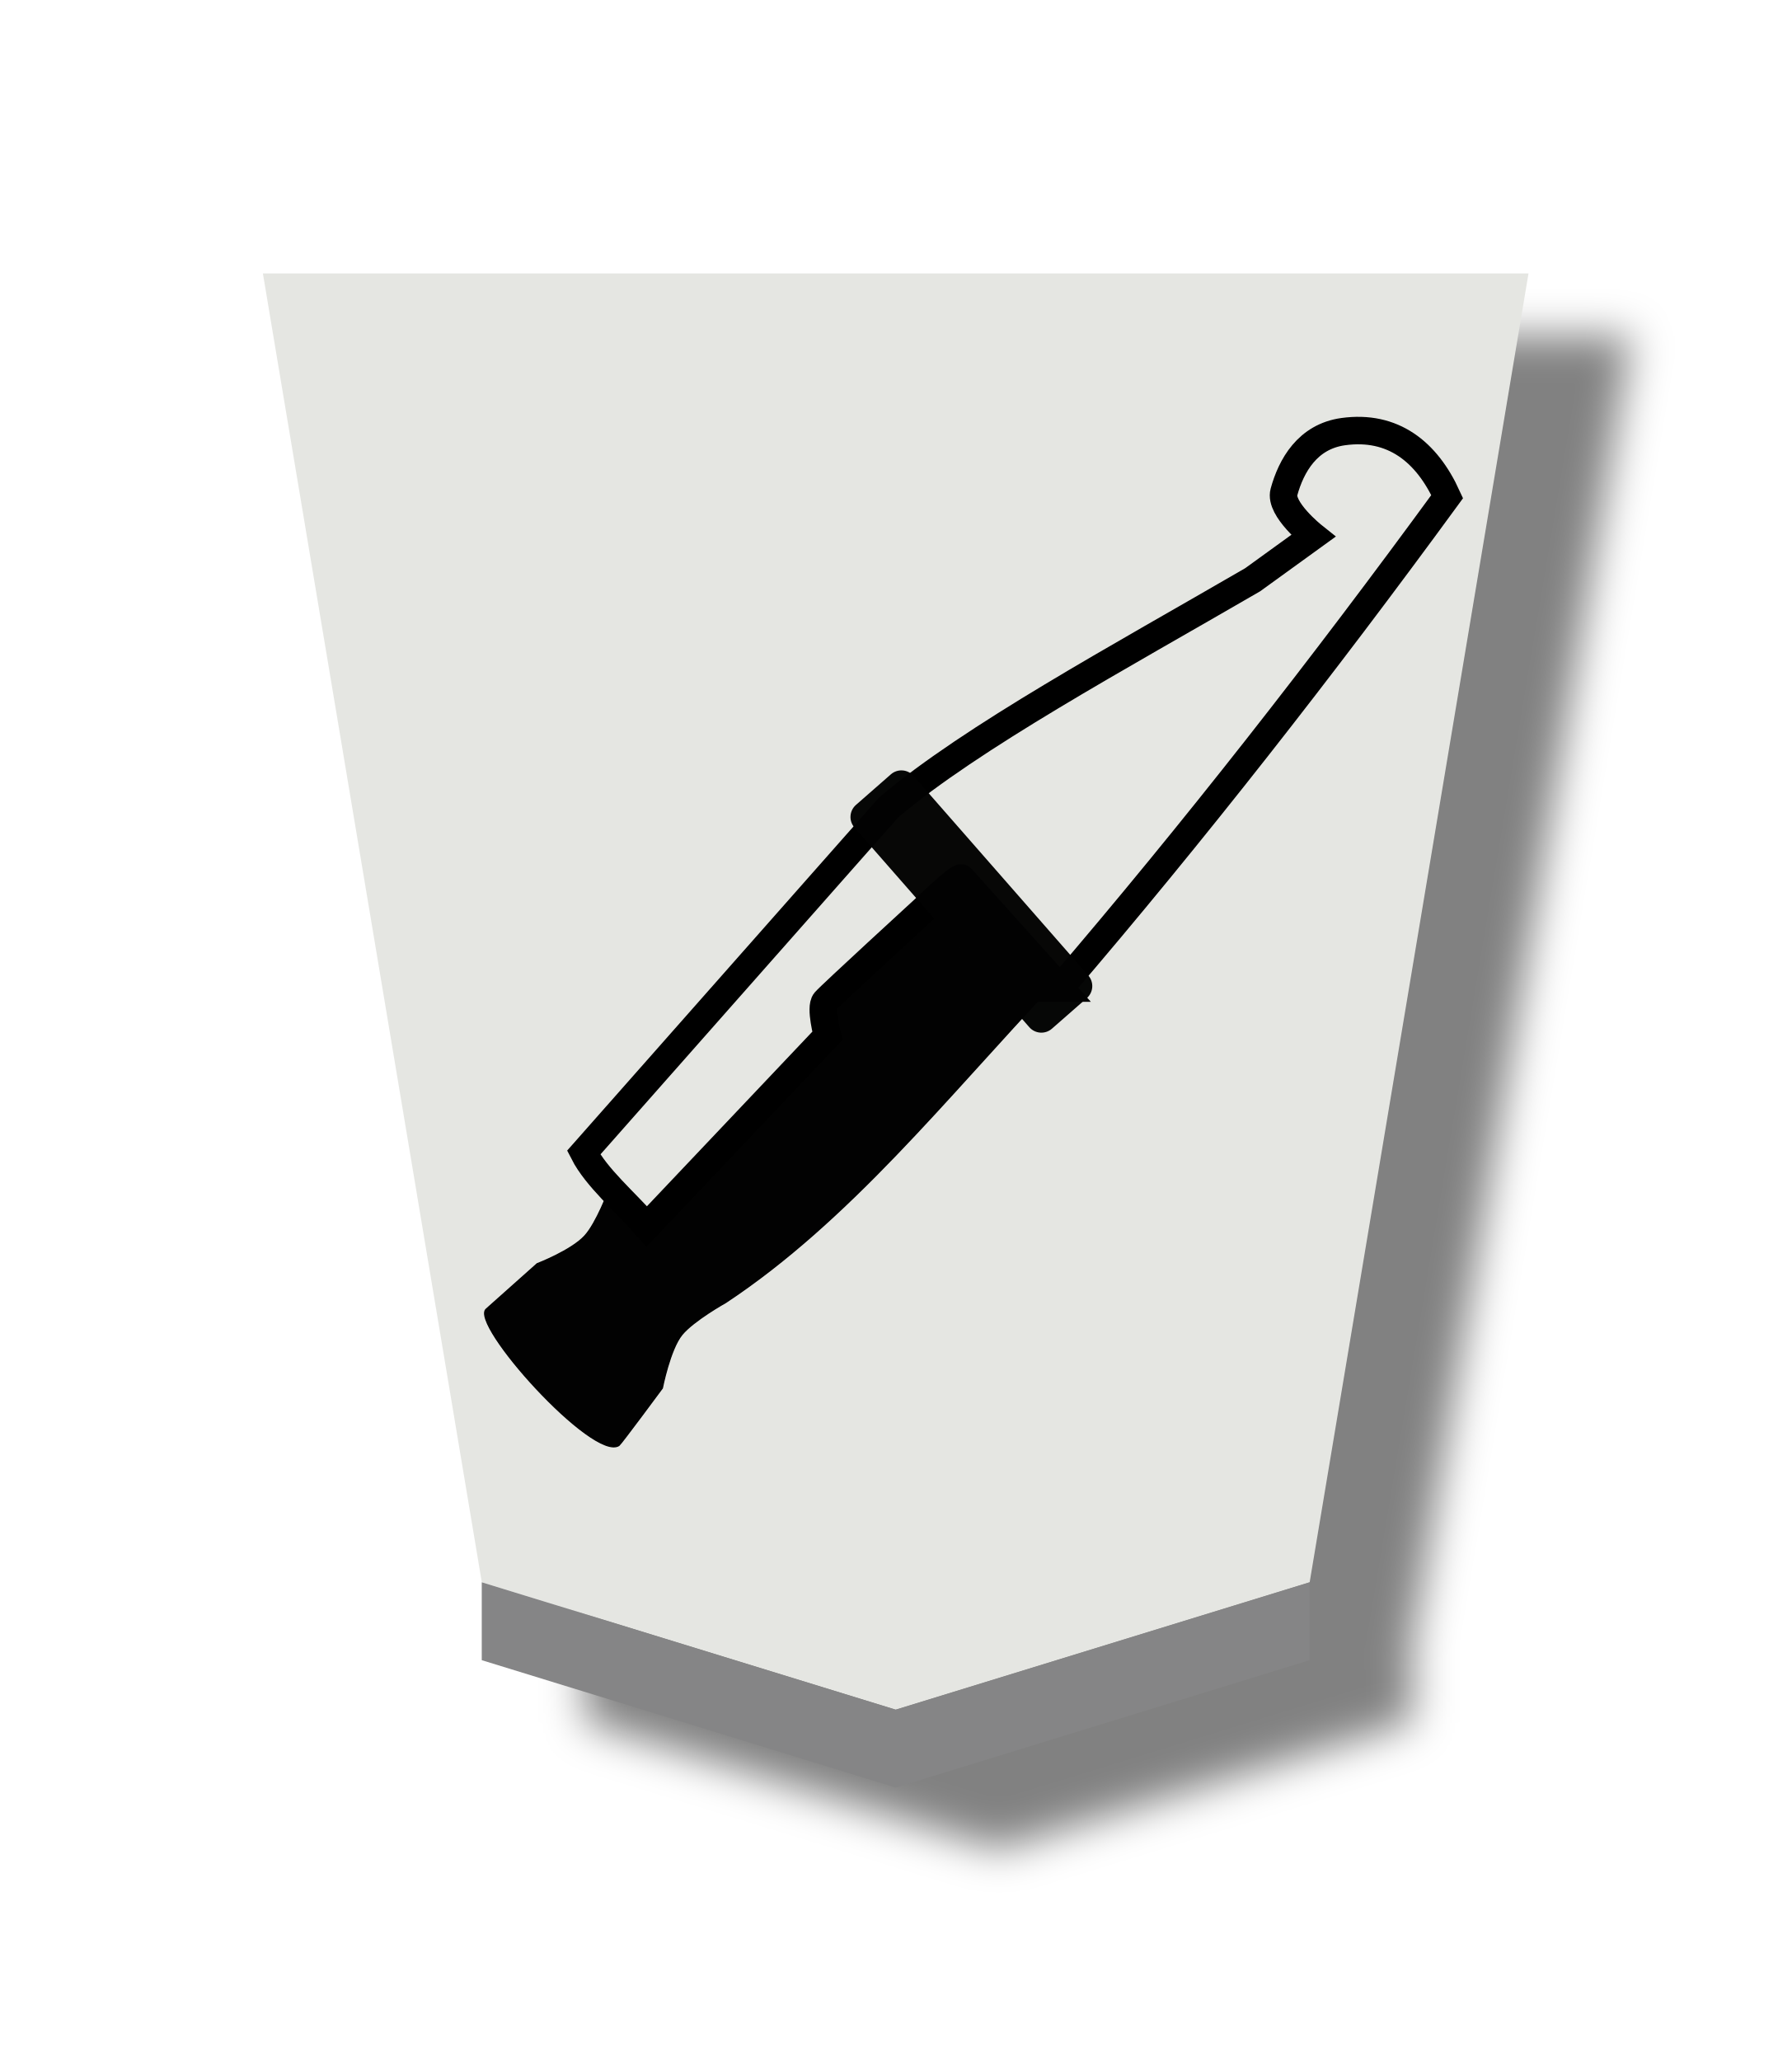
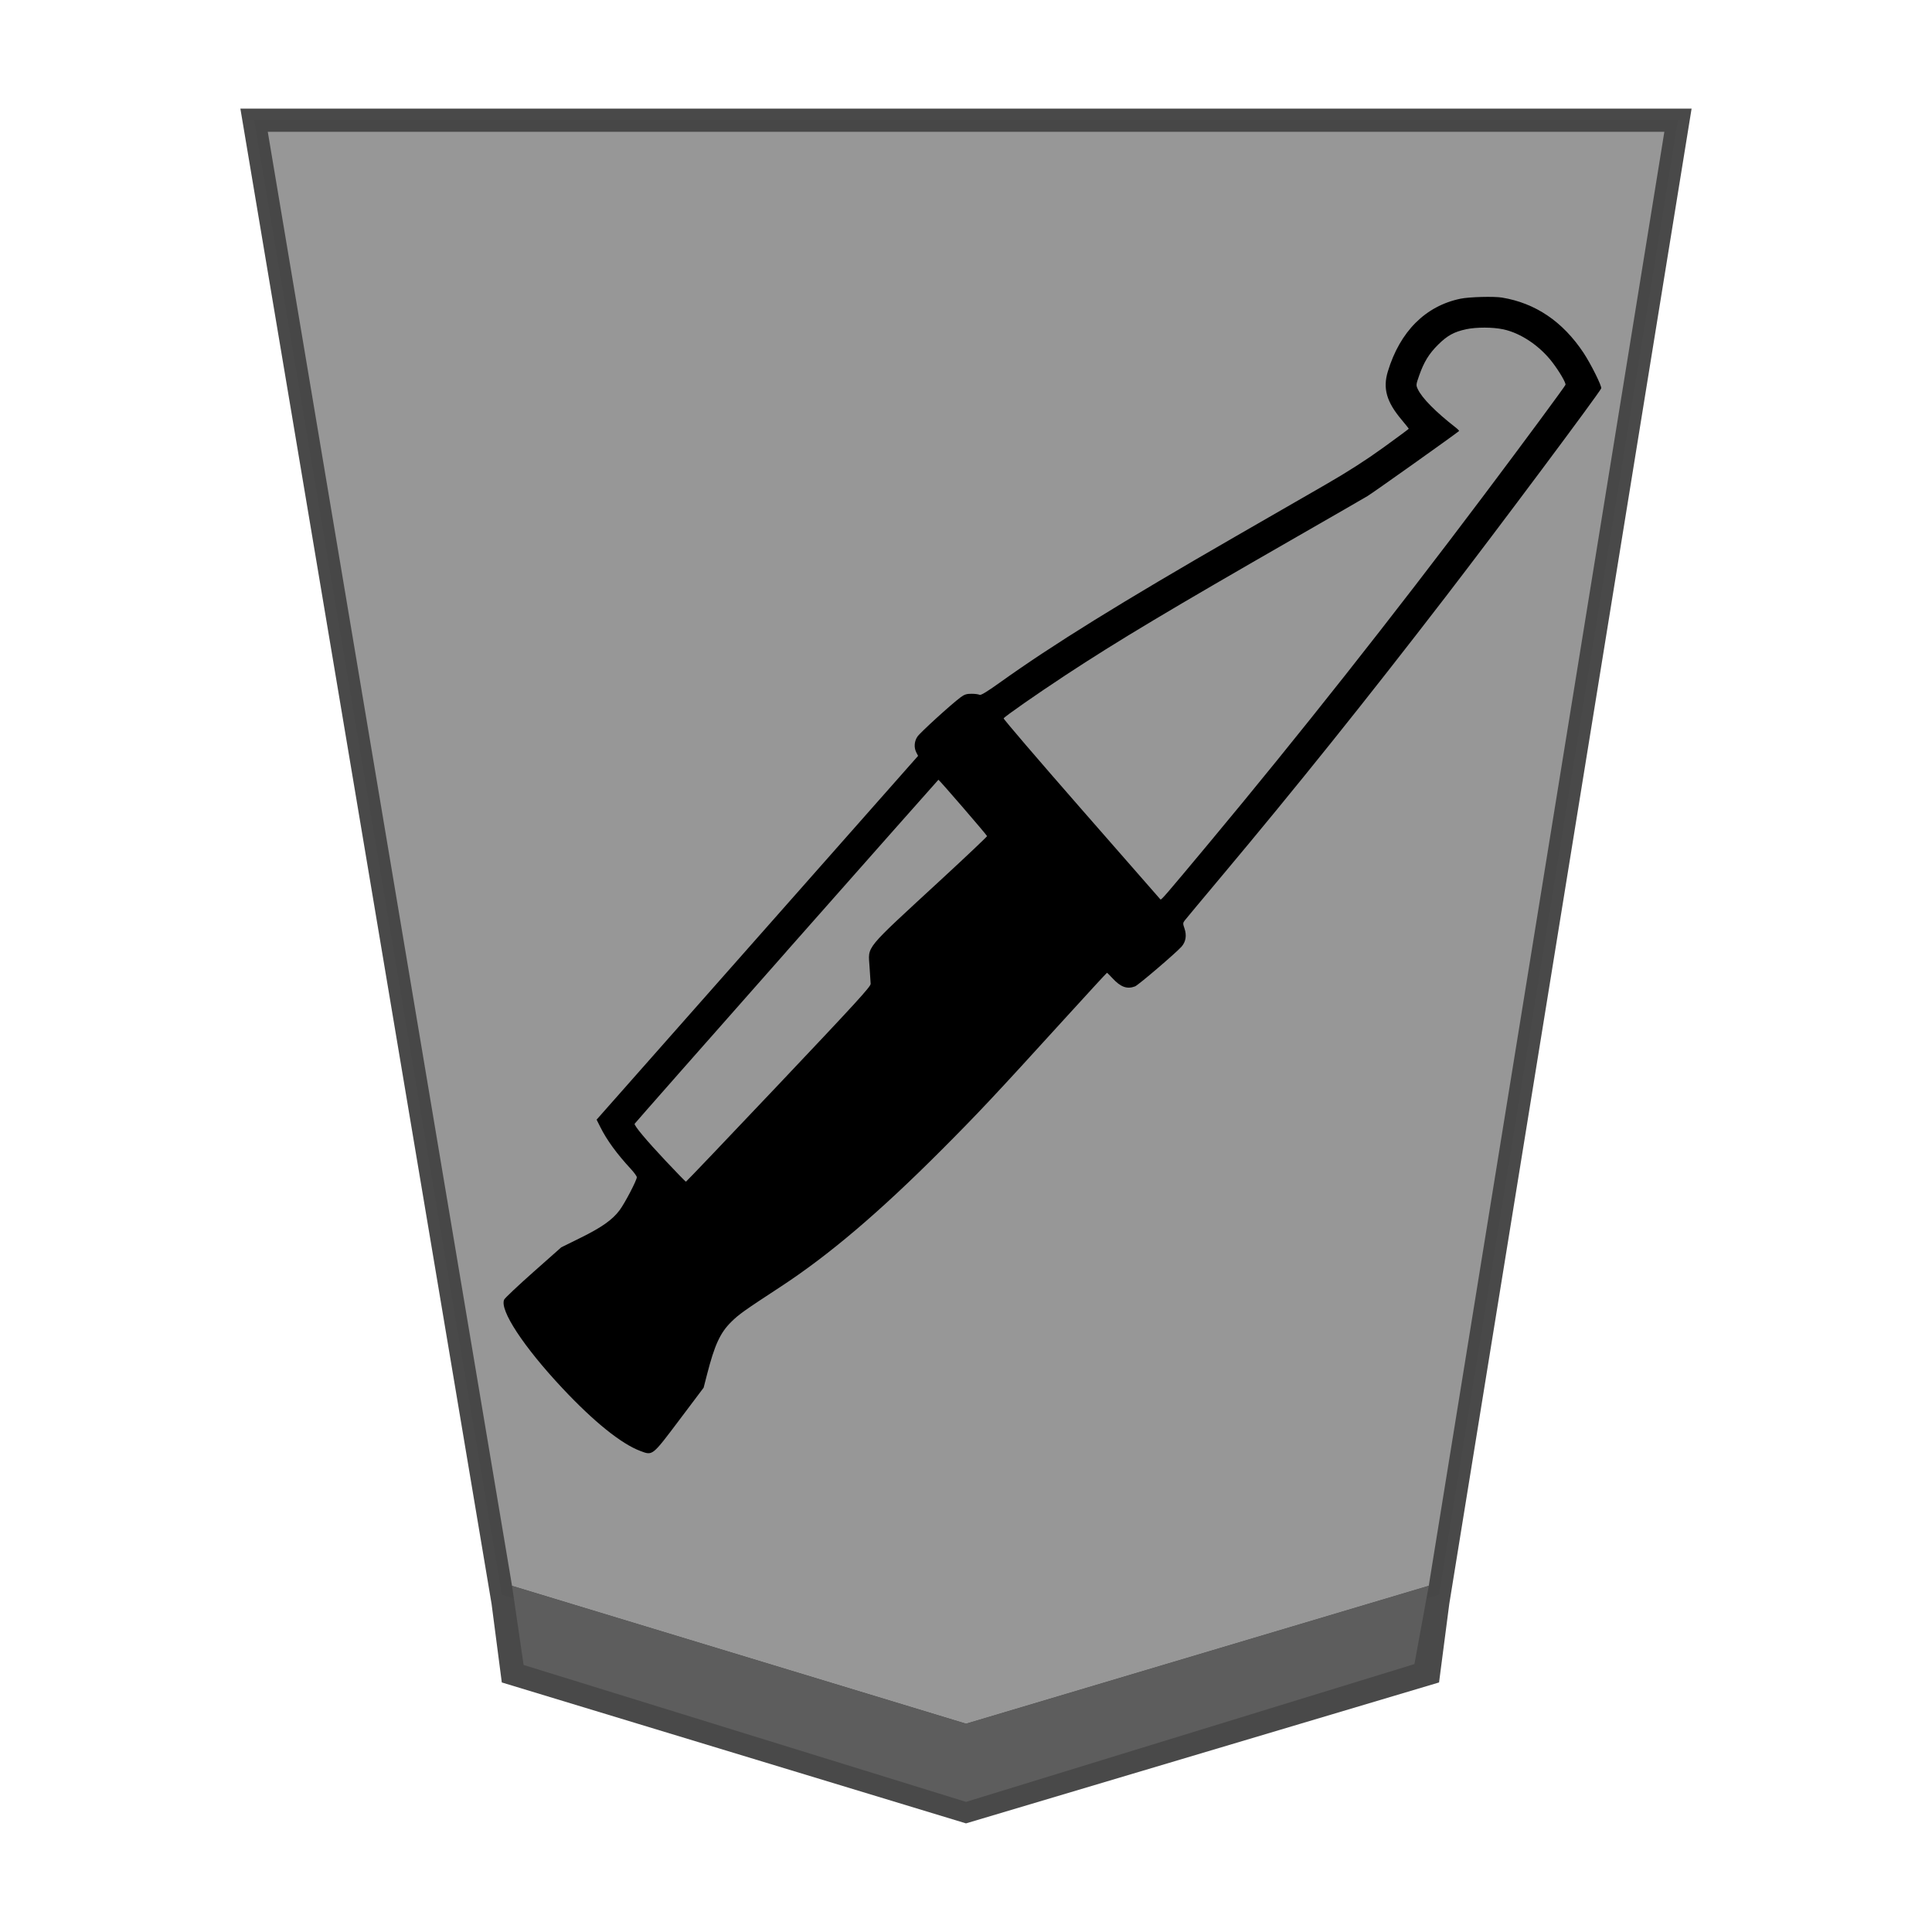
- <svg xmlns="http://www.w3.org/2000/svg" height="60" width="52.157">
-   <filter id="a" color-interpolation-filters="sRGB" height="1.106" width="1.16" x="-.039" y="-.033">
-     <feFlood flood-opacity=".498" result="flood" />
-     <feComposite in="flood" in2="SourceGraphic" operator="in" result="composite1" />
-     <feGaussianBlur in="composite1" result="blur" stdDeviation="1" />
-     <feOffset dx="5" dy="3" result="offset" />
-     <feComposite in="SourceGraphic" in2="offset" operator="over" result="composite2" />
-   </filter>
-   <g filter="url(#a)" opacity=".99" transform="matrix(.6 0 0 .6 -143.5467 -106.3601)">
-     <path d="m-37.142-31.01-13.304 4.222-7.034 43.384 40.677 0-7.036-43.383z" fill="#e5e6e2" opacity="1" stroke-width="1" transform="matrix(-1.50987 0 0 -1.463825 226.631 214.8273)" />
-     <path d="m262.623 257.819v-3.78l20.087 6.181 20.087-6.181v3.78l-20.087 6.181z" fill="#848485" opacity="1" />
-   </g>
-   <path d="m30.863 28.764c3.894-4.542 7.639-9.332 11.273-14.306-.596-1.31-1.583-2.093-3.029-1.892-1.04.145-1.513.994-1.723 1.757-.136.494.851 1.28.851 1.28l-1.763 1.275c-3.89 2.259-8.172 4.573-10.597 6.627l-8.881 10.051c.371.727 1.21 1.433 1.837 2.148l5.261-5.553s-.222-.818-.066-1c.156-.182 2.888-2.687 2.888-2.687s1.012-.976 1.079-.9c.067.076 2.871 3.2 2.871 3.2z" fill="#e5e6e2" fill-opacity=".992" stroke="#000" stroke-width=".8" />
-   <path d="m30.64 28.69c-3.066 3.245-5.909 6.849-9.51 9.23 0 0-.936.523-1.273.935-.35.428-.571 1.557-.571 1.557s-1.204 1.629-1.262 1.668c-.741.492-4.388-3.565-3.863-3.974l1.478-1.317s.992-.381 1.385-.808c.344-.374.7-1.333.7-1.333l1.094 1.044 5.218-5.268.085-1.29 3.827-3.645z" fill-opacity=".992" stroke="#000" stroke-width=".033" />
-   <rect fill="#020202" height="8.66" opacity=".98" ry=".467" transform="matrix(-.752243 .6588858 -.6588858 -.752243 0 0)" width="2.284" x="-5.125" y="-42.708" />
+ <svg xmlns="http://www.w3.org/2000/svg" viewBox="0 0 60 60" version="1.1" id="svg11" xml:space="preserve">
+   <defs id="defs2">
+     <filter id="1GI_svg__a" color-interpolation-filters="sRGB" x="-0.12" y="-0.317" width="1.492" height="2.031">
+       <feFlood flood-color="#000" flood-opacity=".498" result="flood" id="feFlood1" />
+       <feComposite in="flood" in2="SourceGraphic" operator="in" result="composite1" id="feComposite1" />
+       <feGaussianBlur in="composite1" result="blur" stdDeviation="1" id="feGaussianBlur1" />
+       <feOffset dx="5" dy="3" result="offset" id="feOffset1" />
+       <feComposite in="SourceGraphic" in2="offset" result="composite2" id="feComposite2" />
+     </filter>
+     <filter id="0GI_svg__a" color-interpolation-filters="sRGB" x="-0.039" y="-0.032" width="1.16" height="1.104">
+       <feFlood flood-color="#000" flood-opacity=".498" result="flood" id="feFlood1-9" />
+       <feComposite in="flood" in2="SourceGraphic" operator="in" result="composite1" id="feComposite1-9" />
+       <feGaussianBlur in="composite1" result="blur" stdDeviation="1" id="feGaussianBlur1-6" />
+       <feOffset dx="5" dy="3" result="offset" id="feOffset1-0" />
+       <feComposite in="SourceGraphic" in2="offset" result="composite2" id="feComposite2-8" />
+     </filter>
+   </defs>
+   <path style="color:#000000;opacity:0.99;fill:#959595;fill-opacity:0.992;stroke-width:0.72;-inkscape-stroke:none" d="M 30.001,53.907 44.691,49.529 52.111,3.732 H 7.891 l 7.693,45.796 z" id="path1" />
+   <path id="path5" style="color:#000000;opacity:0.99;fill:#474747;fill-opacity:0.992;stroke-width:0.72;-inkscape-stroke:none" d="m 7.465,3.373 7.801,46.436 0.318,2.441 14.416,4.377 14.691,-4.377 0.318,-2.441 7.525,-46.436 z M 8.316,4.092 H 51.688 L 44.371,49.248 30.002,53.531 15.902,49.25 Z" />
+   <path fill="url(#1GI_svg__linearGradient29775)" d="m 30.213,53.886 0.984,1.256 14.797,-4.49 -0.684,-1.233 z" id="path3" style="opacity:0.99;stroke-width:0.774" />
+   <path style="fill:#5d5d5d;fill-opacity:1;stroke:none;stroke-width:1.2px;stroke-linecap:butt;stroke-linejoin:miter;stroke-opacity:1" d="m 15.902,49.25 0.359,2.457 13.74,4.252 13.926,-4.28 0.444,-2.43 -14.369,4.283 z" id="path6" />
+   <path style="fill:#000000;stroke-width:0.038" d="m 46.649,9.242 c 1.039,0.173 1.885,0.746 2.529,1.715 0.226,0.341 0.574,1.039 0.549,1.104 -0.051,0.134 -3.214,4.371 -4.829,6.469 -2.471,3.211 -4.64,5.917 -6.989,8.717 -0.578,0.69 -1.081,1.292 -1.116,1.338 -0.059,0.077 -0.06,0.099 -0.007,0.251 0.073,0.213 0.041,0.413 -0.093,0.564 -0.175,0.197 -1.342,1.194 -1.443,1.233 -0.246,0.094 -0.446,0.022 -0.695,-0.247 -0.089,-0.096 -0.168,-0.175 -0.177,-0.175 -0.009,0 -0.605,0.648 -1.326,1.44 -2.166,2.381 -2.671,2.919 -3.828,4.078 -1.923,1.926 -3.479,3.248 -4.982,4.232 -1.151,0.754 -1.289,0.852 -1.531,1.09 -0.346,0.341 -0.518,0.716 -0.756,1.643 l -0.103,0.402 -0.752,0.999 c -0.852,1.131 -0.827,1.111 -1.212,0.967 -0.593,-0.222 -1.444,-0.907 -2.421,-1.949 -1.208,-1.288 -1.963,-2.438 -1.808,-2.755 0.024,-0.049 0.432,-0.434 0.907,-0.855 l 0.864,-0.766 0.592,-0.292 c 0.666,-0.328 0.998,-0.563 1.221,-0.862 0.163,-0.218 0.534,-0.93 0.534,-1.023 0,-0.031 -0.083,-0.145 -0.183,-0.254 -0.438,-0.473 -0.748,-0.898 -0.951,-1.305 l -0.115,-0.229 4.992,-5.649 4.992,-5.649 -0.054,-0.104 c -0.079,-0.153 -0.066,-0.346 0.033,-0.493 0.085,-0.127 1.045,-1.001 1.34,-1.221 0.119,-0.089 0.188,-0.111 0.344,-0.11 0.107,3.06e-4 0.218,0.015 0.246,0.033 0.035,0.022 0.226,-0.093 0.611,-0.368 1.658,-1.187 3.758,-2.489 7.373,-4.571 0.976,-0.562 2.222,-1.279 2.768,-1.594 0.678,-0.391 1.244,-0.753 1.785,-1.144 0.436,-0.315 0.792,-0.579 0.792,-0.587 0,-0.008 -0.104,-0.139 -0.23,-0.289 -0.459,-0.547 -0.578,-0.965 -0.42,-1.487 0.376,-1.244 1.171,-2.039 2.261,-2.263 0.272,-0.056 1.037,-0.076 1.29,-0.034 z m -1.119,0.984 c -0.372,0.079 -0.583,0.195 -0.868,0.478 -0.283,0.281 -0.44,0.536 -0.589,0.96 -0.099,0.282 -0.101,0.297 -0.04,0.425 0.13,0.275 0.556,0.706 1.165,1.18 0.073,0.057 0.124,0.109 0.114,0.117 -0.192,0.155 -2.679,1.922 -2.843,2.02 -0.126,0.075 -1.105,0.64 -2.176,1.254 -3.976,2.282 -5.581,3.242 -7.196,4.304 -0.903,0.594 -1.889,1.282 -1.928,1.345 -0.012,0.019 1.073,1.284 2.41,2.813 1.337,1.528 2.442,2.792 2.456,2.807 0.027,0.032 0.105,-0.059 1.513,-1.747 2.777,-3.33 5.686,-7.011 8.551,-10.822 1.251,-1.664 2.494,-3.348 2.518,-3.409 0.021,-0.056 -0.191,-0.418 -0.413,-0.707 -0.393,-0.509 -0.976,-0.9 -1.517,-1.016 -0.327,-0.07 -0.834,-0.071 -1.157,-0.003 z m -21.103,19.32 c -2.59,2.931 -4.713,5.34 -4.718,5.354 -0.02,0.055 0.366,0.517 0.953,1.141 0.341,0.362 0.628,0.658 0.64,0.658 0.011,0 1.309,-1.361 2.883,-3.024 2.384,-2.518 2.861,-3.04 2.854,-3.121 -0.005,-0.053 -0.02,-0.289 -0.034,-0.523 -0.04,-0.678 -0.214,-0.465 2.248,-2.738 0.771,-0.711 1.401,-1.309 1.401,-1.327 0,-0.028 -1.486,-1.75 -1.511,-1.75 -0.004,0 -2.127,2.398 -4.717,5.329 z" id="path3-3" />
</svg>
